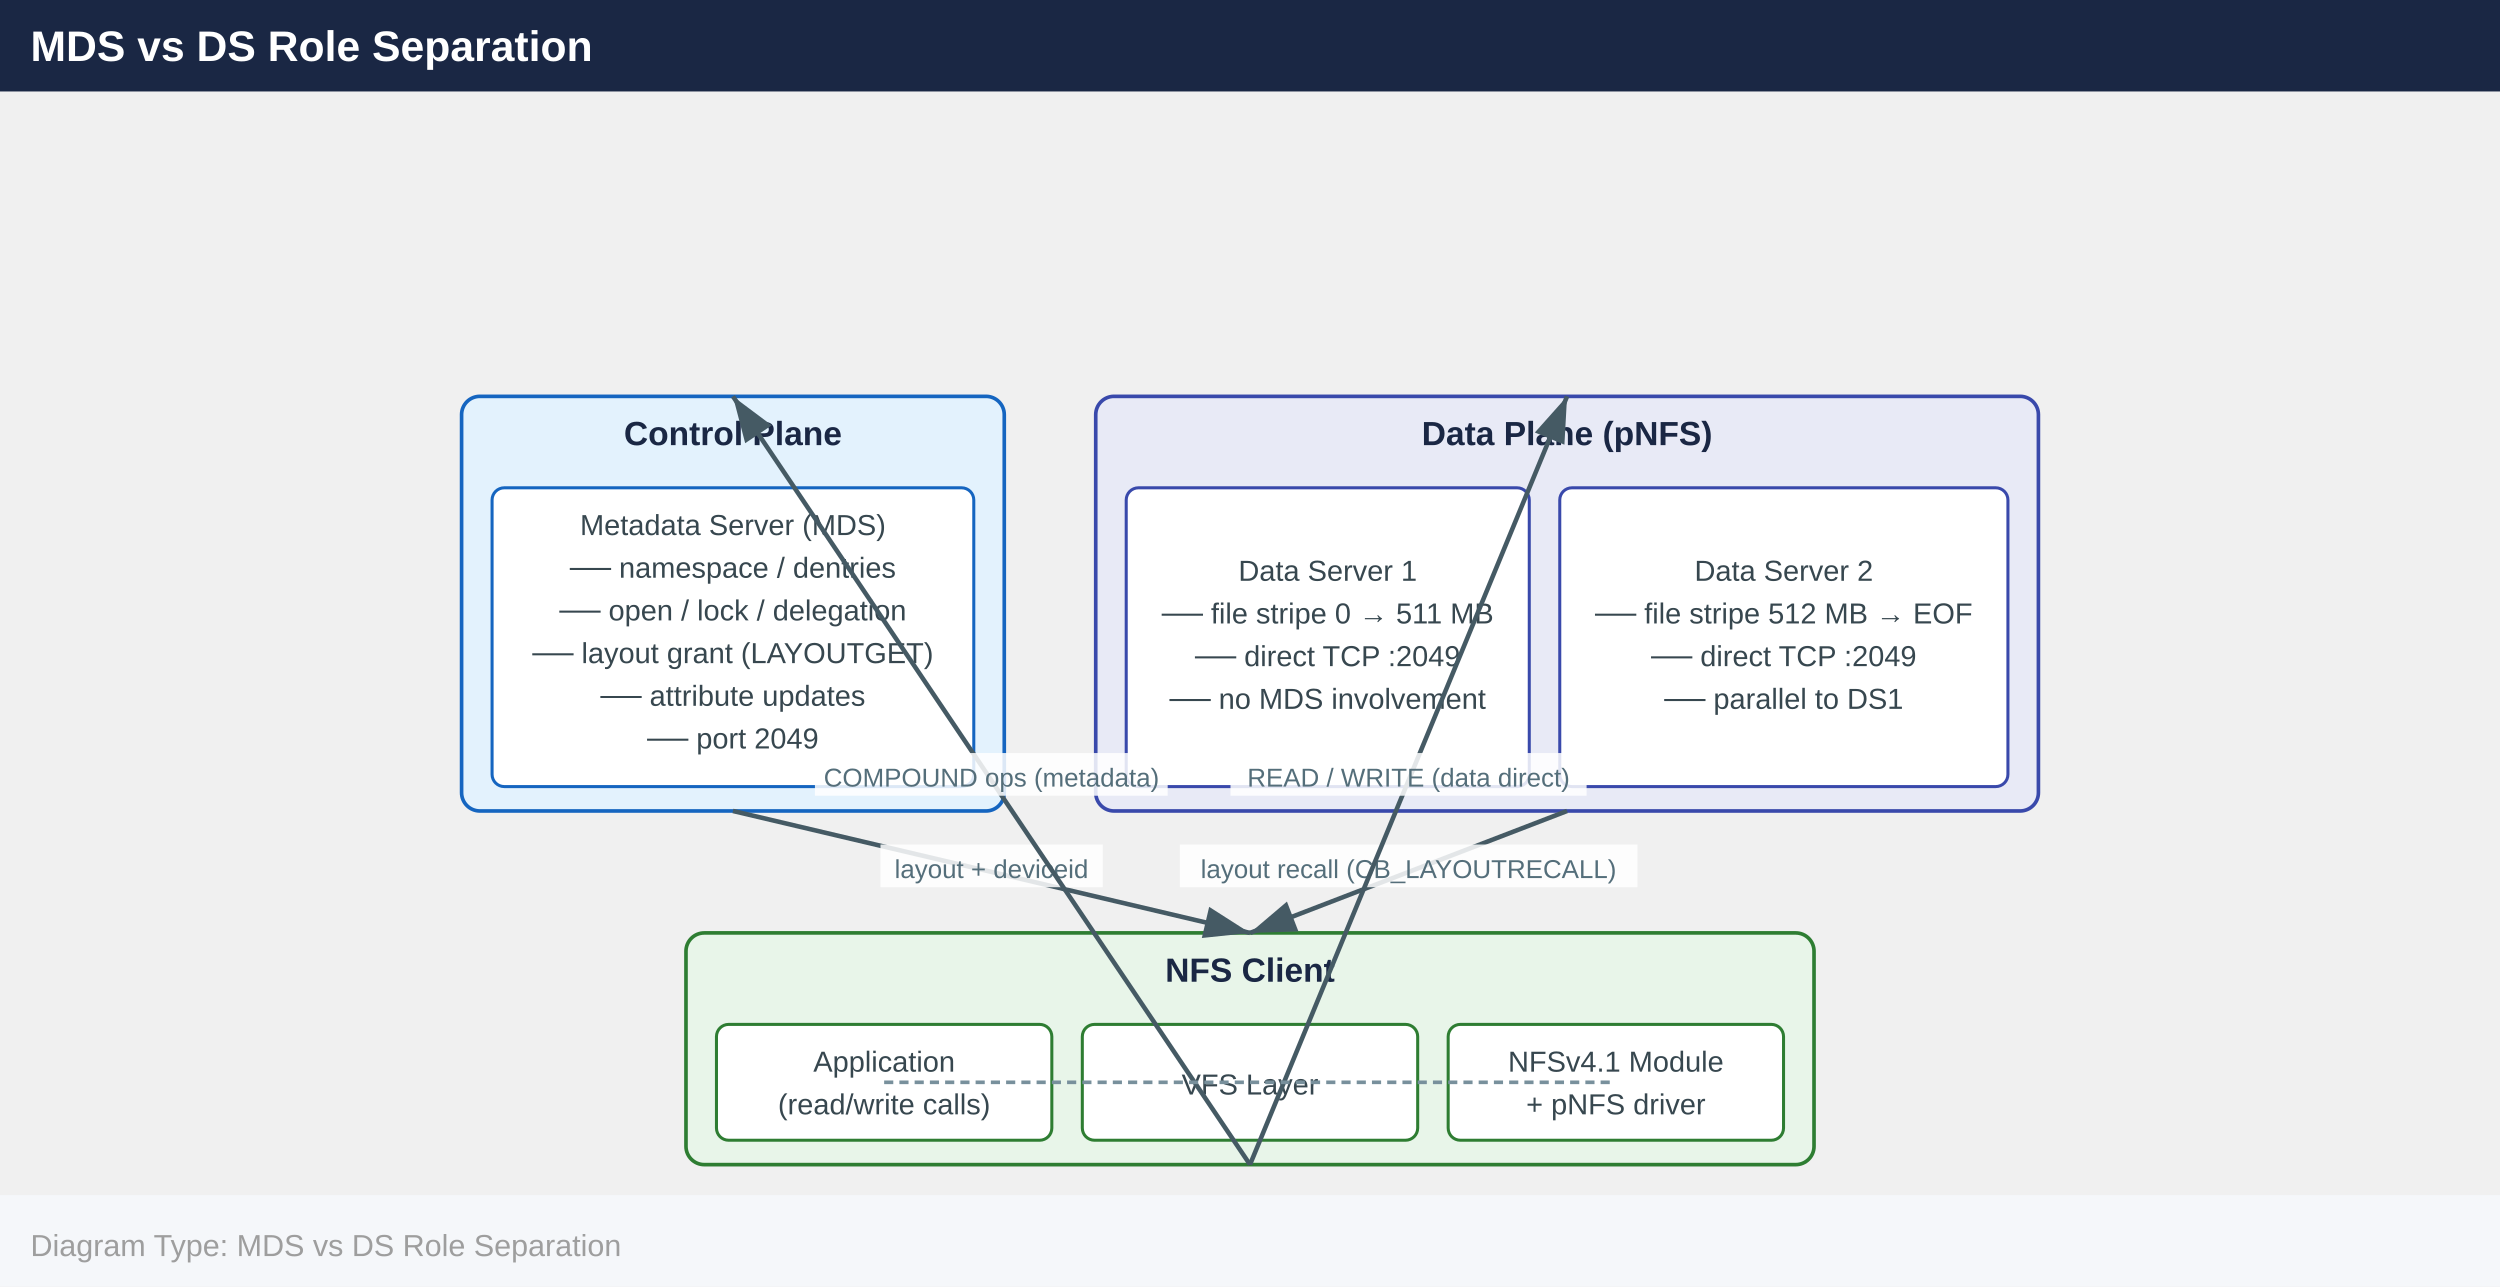
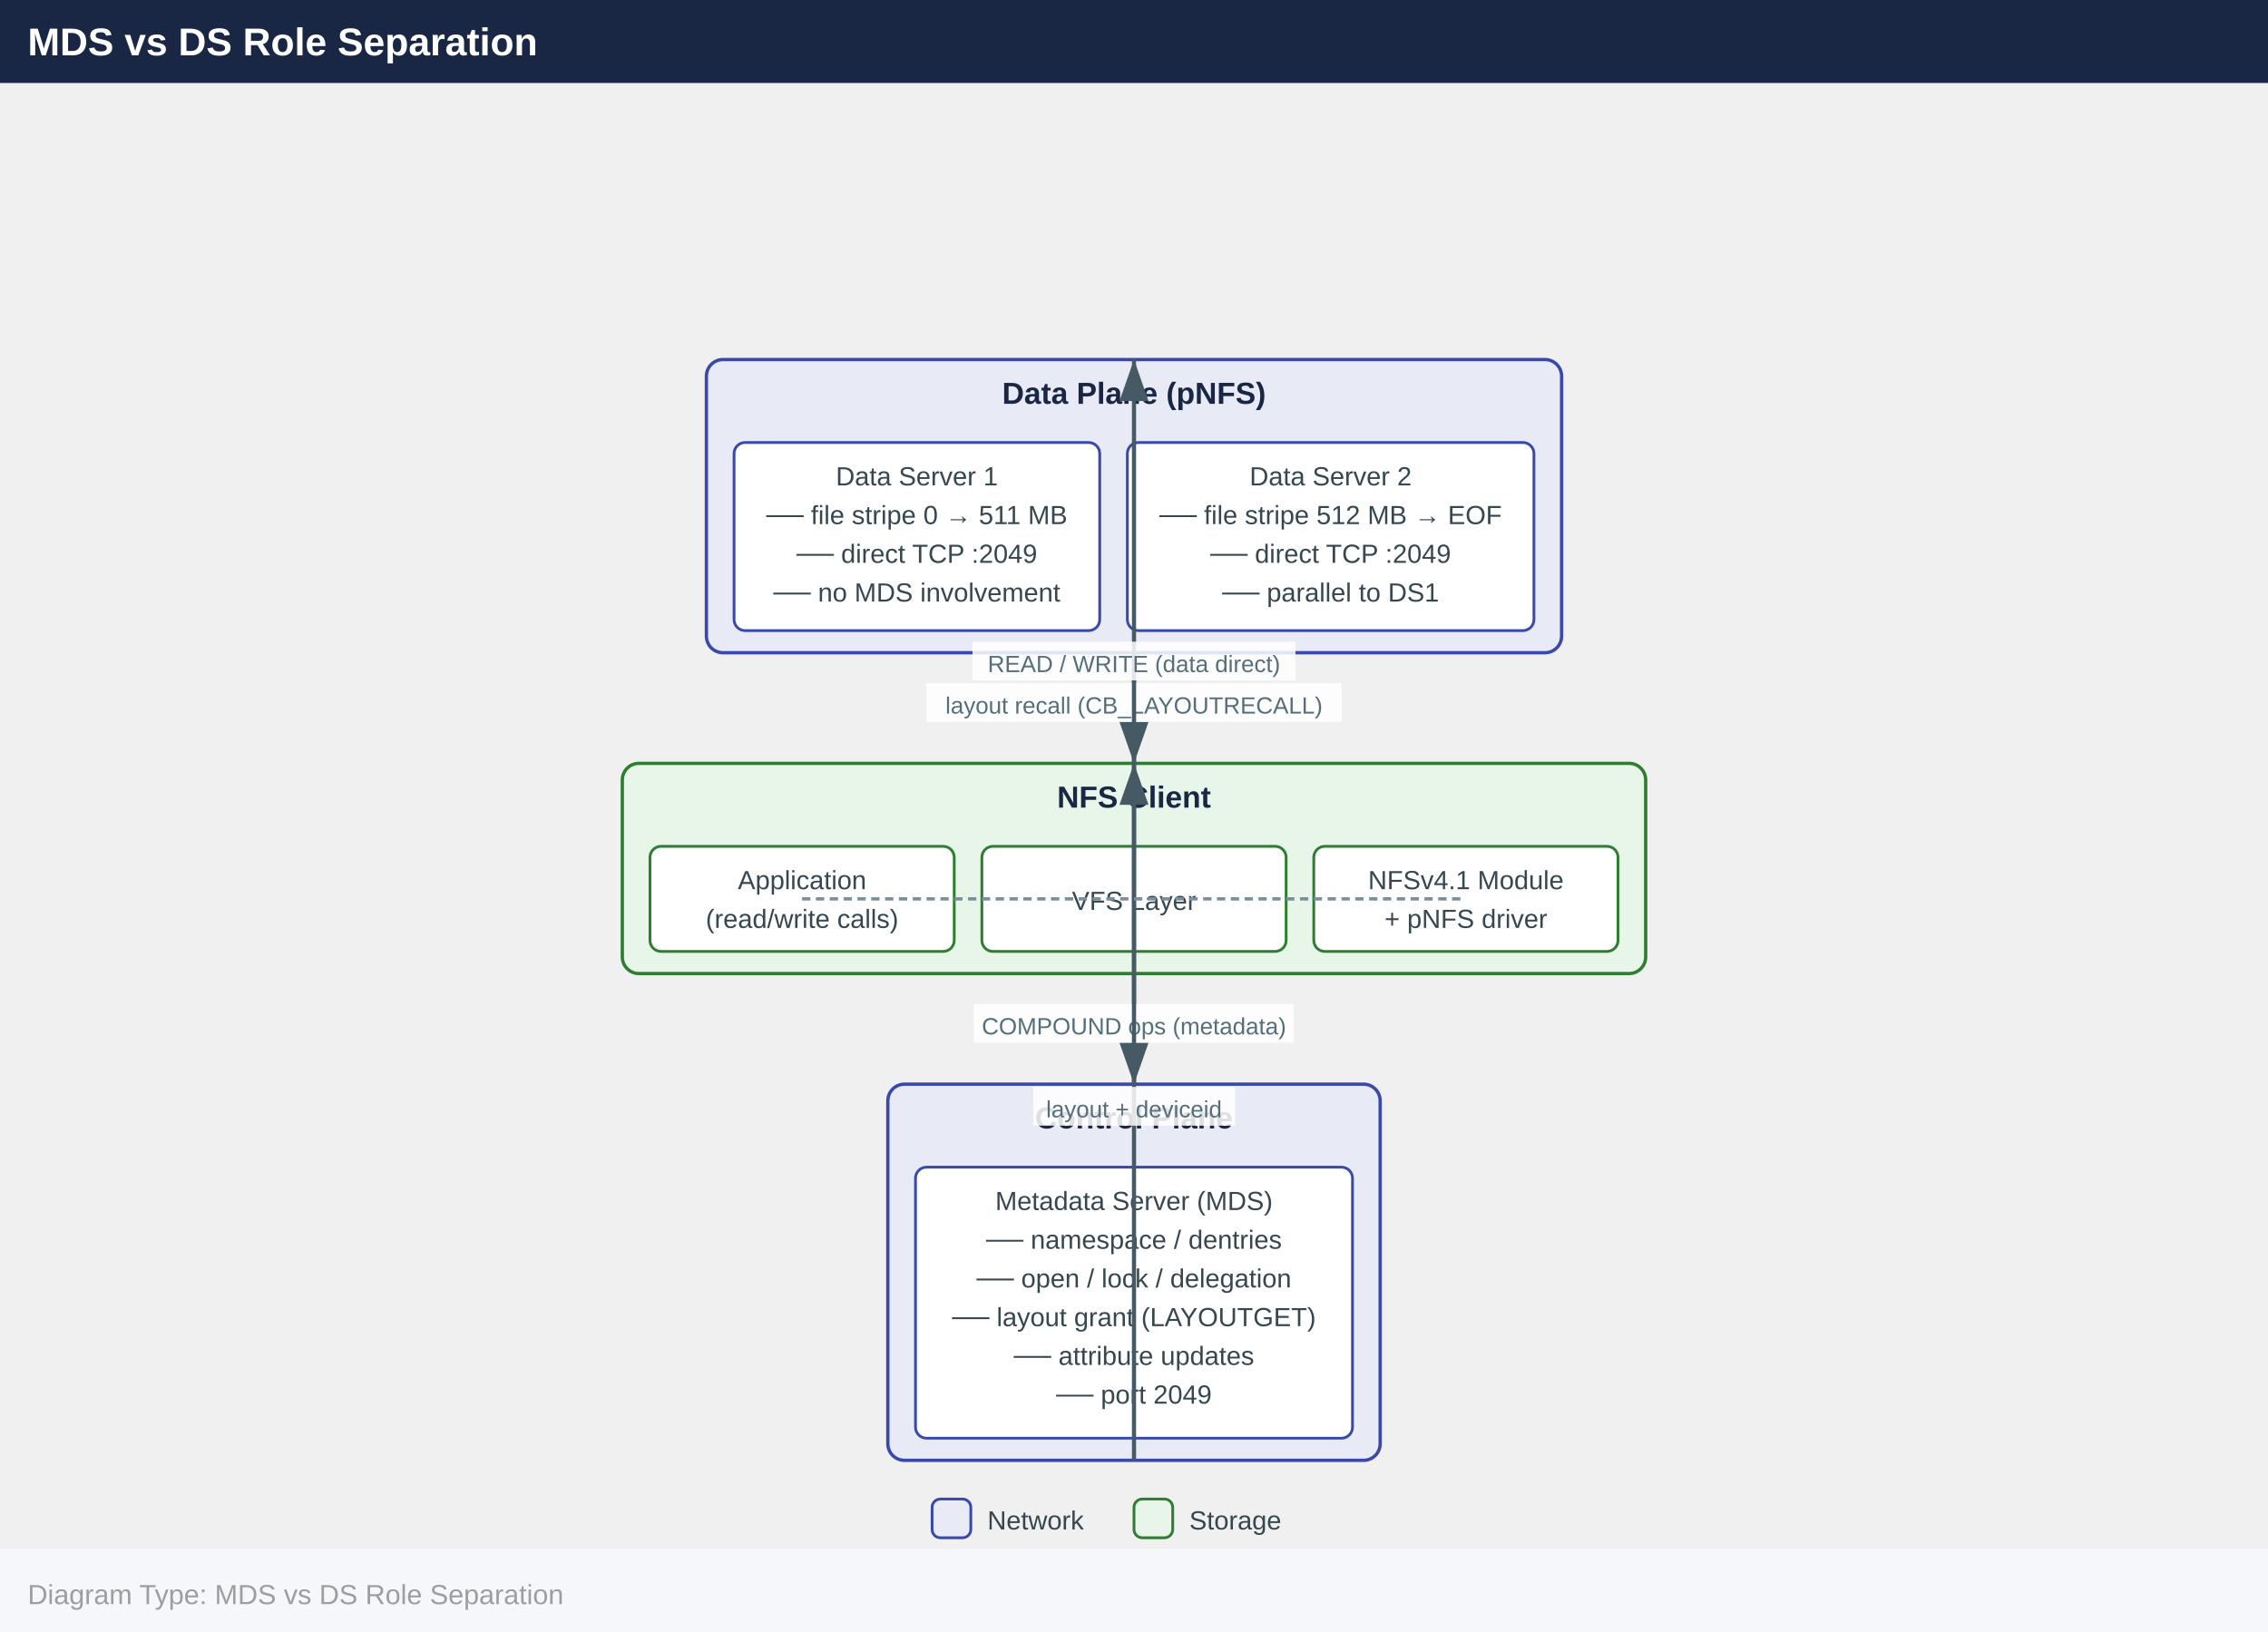
- <svg xmlns="http://www.w3.org/2000/svg" width="820" height="422" viewBox="0 0 820 422">
+ <svg xmlns="http://www.w3.org/2000/svg" width="820" height="590" viewBox="0 0 820 590">
  <defs>
    <marker id="arrowhead" markerWidth="10" markerHeight="7" refX="10" refY="3.5" orient="auto">
      <polygon points="0 0, 10 3.5, 0 7" fill="#455a64" />
    </marker>
  </defs>
  <rect x="0" y="0" width="820" height="30" fill="#1a2744" />
  <text x="10" y="20" font-family="Arial,Helvetica,sans-serif" font-size="14" font-weight="bold" fill="#ffffff">MDS vs DS Role Separation</text>
-   <rect x="151.4" y="130.0" width="178.0" height="136.0" rx="6" fill="#e3f2fd" stroke="#1565c0" stroke-width="1.2" />
-   <text x="240.4" y="146.0" text-anchor="middle" font-family="Arial,Helvetica,sans-serif" font-size="11" font-weight="700" fill="#1a2744">Control Plane</text>
-   <rect x="161.4" y="160.0" width="158.0" height="98.0" rx="4" fill="#ffffff" stroke="#1565c0" stroke-width="1" />
-   <text x="240.4" y="175.5" text-anchor="middle" font-family="Arial,Helvetica,sans-serif" font-size="9.5" fill="#37474f">Metadata Server (MDS)</text>
-   <text x="240.4" y="189.5" text-anchor="middle" font-family="Arial,Helvetica,sans-serif" font-size="9.5" fill="#37474f">── namespace / dentries</text>
-   <text x="240.4" y="203.5" text-anchor="middle" font-family="Arial,Helvetica,sans-serif" font-size="9.5" fill="#37474f">── open / lock / delegation</text>
-   <text x="240.4" y="217.5" text-anchor="middle" font-family="Arial,Helvetica,sans-serif" font-size="9.5" fill="#37474f">── layout grant (LAYOUTGET)</text>
-   <text x="240.4" y="231.5" text-anchor="middle" font-family="Arial,Helvetica,sans-serif" font-size="9.5" fill="#37474f">── attribute updates</text>
-   <text x="240.4" y="245.5" text-anchor="middle" font-family="Arial,Helvetica,sans-serif" font-size="9.5" fill="#37474f">── port 2049</text>
-   <rect x="359.4" y="130.0" width="309.2" height="136.0" rx="6" fill="#e8eaf6" stroke="#3949ab" stroke-width="1.2" />
-   <text x="514.0" y="146.0" text-anchor="middle" font-family="Arial,Helvetica,sans-serif" font-size="11" font-weight="700" fill="#1a2744">Data Plane (pNFS)</text>
-   <rect x="369.4" y="160.0" width="132.2" height="98.0" rx="4" fill="#ffffff" stroke="#3949ab" stroke-width="1" />
-   <text x="435.5" y="190.5" text-anchor="middle" font-family="Arial,Helvetica,sans-serif" font-size="9.5" fill="#37474f">Data Server 1</text>
-   <text x="435.5" y="204.5" text-anchor="middle" font-family="Arial,Helvetica,sans-serif" font-size="9.5" fill="#37474f">── file stripe 0 → 511 MB</text>
-   <text x="435.5" y="218.5" text-anchor="middle" font-family="Arial,Helvetica,sans-serif" font-size="9.5" fill="#37474f">── direct TCP :2049</text>
-   <text x="435.5" y="232.5" text-anchor="middle" font-family="Arial,Helvetica,sans-serif" font-size="9.5" fill="#37474f">── no MDS involvement</text>
-   <rect x="511.6" y="160.0" width="147.0" height="98.0" rx="4" fill="#ffffff" stroke="#3949ab" stroke-width="1" />
-   <text x="585.1" y="190.5" text-anchor="middle" font-family="Arial,Helvetica,sans-serif" font-size="9.5" fill="#37474f">Data Server 2</text>
-   <text x="585.1" y="204.5" text-anchor="middle" font-family="Arial,Helvetica,sans-serif" font-size="9.5" fill="#37474f">── file stripe 512 MB → EOF</text>
-   <text x="585.1" y="218.5" text-anchor="middle" font-family="Arial,Helvetica,sans-serif" font-size="9.5" fill="#37474f">── direct TCP :2049</text>
-   <text x="585.1" y="232.5" text-anchor="middle" font-family="Arial,Helvetica,sans-serif" font-size="9.5" fill="#37474f">── parallel to DS1</text>
-   <rect x="225.0" y="306.0" width="370.0" height="76.0" rx="6" fill="#e8f5e9" stroke="#2e7d32" stroke-width="1.2" />
-   <text x="410.0" y="322.0" text-anchor="middle" font-family="Arial,Helvetica,sans-serif" font-size="11" font-weight="700" fill="#1a2744">NFS Client</text>
-   <rect x="235.0" y="336.0" width="110.0" height="38.0" rx="4" fill="#ffffff" stroke="#2e7d32" stroke-width="1" />
-   <text x="290.0" y="351.5" text-anchor="middle" font-family="Arial,Helvetica,sans-serif" font-size="9.5" fill="#37474f">Application</text>
-   <text x="290.0" y="365.5" text-anchor="middle" font-family="Arial,Helvetica,sans-serif" font-size="9.5" fill="#37474f">(read/write calls)</text>
-   <rect x="355.0" y="336.0" width="110.0" height="38.0" rx="4" fill="#ffffff" stroke="#2e7d32" stroke-width="1" />
-   <text x="410.0" y="359.0" text-anchor="middle" font-family="Arial,Helvetica,sans-serif" font-size="9.5" fill="#37474f">VFS Layer</text>
-   <rect x="475.0" y="336.0" width="110.0" height="38.0" rx="4" fill="#ffffff" stroke="#2e7d32" stroke-width="1" />
-   <text x="530.0" y="351.5" text-anchor="middle" font-family="Arial,Helvetica,sans-serif" font-size="9.5" fill="#37474f">NFSv4.1 Module</text>
-   <text x="530.0" y="365.5" text-anchor="middle" font-family="Arial,Helvetica,sans-serif" font-size="9.5" fill="#37474f">+ pNFS driver</text>
-   <line x1="514.0" y1="266.0" x2="410.0" y2="306.0" stroke="#455a64" stroke-width="1.5" marker-end="url(#arrowhead)" />
-   <rect x="387.0" y="277.0" width="150.1" height="14" fill="#ffffff" opacity="0.85" />
-   <text x="462.0" y="288.0" text-anchor="middle" font-family="Arial,Helvetica,sans-serif" font-size="8.5" fill="#546e7a">layout recall (CB_LAYOUTRECALL)</text>
-   <line x1="240.4" y1="266.0" x2="410.0" y2="306.0" stroke="#455a64" stroke-width="1.5" marker-end="url(#arrowhead)" />
-   <rect x="288.8" y="277.0" width="72.9" height="14" fill="#ffffff" opacity="0.85" />
-   <text x="325.2" y="288.0" text-anchor="middle" font-family="Arial,Helvetica,sans-serif" font-size="8.5" fill="#546e7a">layout + deviceid</text>
-   <line x1="410.0" y1="382.0" x2="240.4" y2="130.0" stroke="#455a64" stroke-width="1.5" marker-end="url(#arrowhead)" />
-   <rect x="267.3" y="247.0" width="115.7" height="14" fill="#ffffff" opacity="0.85" />
-   <text x="325.2" y="258.0" text-anchor="middle" font-family="Arial,Helvetica,sans-serif" font-size="8.5" fill="#546e7a">COMPOUND ops (metadata)</text>
-   <line x1="410.0" y1="382.0" x2="514.0" y2="130.0" stroke="#455a64" stroke-width="1.5" marker-end="url(#arrowhead)" />
-   <rect x="403.6" y="247.0" width="116.8" height="14" fill="#ffffff" opacity="0.85" />
-   <text x="462.0" y="258.0" text-anchor="middle" font-family="Arial,Helvetica,sans-serif" font-size="8.5" fill="#546e7a">READ / WRITE (data direct)</text>
-   <line x1="290.0" y1="355.0" x2="410.0" y2="355.0" stroke="#78909c" stroke-width="1.2" stroke-dasharray="3,2" />
-   <line x1="410.0" y1="355.0" x2="530.0" y2="355.0" stroke="#78909c" stroke-width="1.2" stroke-dasharray="3,2" />
-   <rect x="0" y="392.0" width="820" height="30" fill="#f5f7fa" />
-   <text x="10" y="412.0" font-family="Arial,Helvetica,sans-serif" font-size="10" fill="#9e9e9e">Diagram Type: MDS vs DS Role Separation</text>
+   <rect x="255.4" y="130.0" width="309.2" height="106.0" rx="6" fill="#e8eaf6" stroke="#3949ab" stroke-width="1.2" />
+   <text x="410.0" y="146.0" text-anchor="middle" font-family="Arial,Helvetica,sans-serif" font-size="11" font-weight="700" fill="#1a2744">Data Plane (pNFS)</text>
+   <rect x="265.4" y="160.0" width="132.2" height="68.0" rx="4" fill="#ffffff" stroke="#3949ab" stroke-width="1" />
+   <text x="331.5" y="175.5" text-anchor="middle" font-family="Arial,Helvetica,sans-serif" font-size="9.5" fill="#37474f">Data Server 1</text>
+   <text x="331.5" y="189.5" text-anchor="middle" font-family="Arial,Helvetica,sans-serif" font-size="9.5" fill="#37474f">── file stripe 0 → 511 MB</text>
+   <text x="331.5" y="203.5" text-anchor="middle" font-family="Arial,Helvetica,sans-serif" font-size="9.5" fill="#37474f">── direct TCP :2049</text>
+   <text x="331.5" y="217.5" text-anchor="middle" font-family="Arial,Helvetica,sans-serif" font-size="9.5" fill="#37474f">── no MDS involvement</text>
+   <rect x="407.6" y="160.0" width="147.0" height="68.0" rx="4" fill="#ffffff" stroke="#3949ab" stroke-width="1" />
+   <text x="481.1" y="175.5" text-anchor="middle" font-family="Arial,Helvetica,sans-serif" font-size="9.5" fill="#37474f">Data Server 2</text>
+   <text x="481.1" y="189.5" text-anchor="middle" font-family="Arial,Helvetica,sans-serif" font-size="9.5" fill="#37474f">── file stripe 512 MB → EOF</text>
+   <text x="481.1" y="203.5" text-anchor="middle" font-family="Arial,Helvetica,sans-serif" font-size="9.5" fill="#37474f">── direct TCP :2049</text>
+   <text x="481.1" y="217.5" text-anchor="middle" font-family="Arial,Helvetica,sans-serif" font-size="9.5" fill="#37474f">── parallel to DS1</text>
+   <rect x="225.0" y="276.0" width="370.0" height="76.0" rx="6" fill="#e8f5e9" stroke="#2e7d32" stroke-width="1.2" />
+   <text x="410.0" y="292.0" text-anchor="middle" font-family="Arial,Helvetica,sans-serif" font-size="11" font-weight="700" fill="#1a2744">NFS Client</text>
+   <rect x="235.0" y="306.0" width="110.0" height="38.0" rx="4" fill="#ffffff" stroke="#2e7d32" stroke-width="1" />
+   <text x="290.0" y="321.5" text-anchor="middle" font-family="Arial,Helvetica,sans-serif" font-size="9.5" fill="#37474f">Application</text>
+   <text x="290.0" y="335.5" text-anchor="middle" font-family="Arial,Helvetica,sans-serif" font-size="9.5" fill="#37474f">(read/write calls)</text>
+   <rect x="355.0" y="306.0" width="110.0" height="38.0" rx="4" fill="#ffffff" stroke="#2e7d32" stroke-width="1" />
+   <text x="410.0" y="329.0" text-anchor="middle" font-family="Arial,Helvetica,sans-serif" font-size="9.5" fill="#37474f">VFS Layer</text>
+   <rect x="475.0" y="306.0" width="110.0" height="38.0" rx="4" fill="#ffffff" stroke="#2e7d32" stroke-width="1" />
+   <text x="530.0" y="321.5" text-anchor="middle" font-family="Arial,Helvetica,sans-serif" font-size="9.5" fill="#37474f">NFSv4.1 Module</text>
+   <text x="530.0" y="335.5" text-anchor="middle" font-family="Arial,Helvetica,sans-serif" font-size="9.5" fill="#37474f">+ pNFS driver</text>
+   <rect x="321.0" y="392.0" width="178.0" height="136.0" rx="6" fill="#e8eaf6" stroke="#3949ab" stroke-width="1.2" />
+   <text x="410.0" y="408.0" text-anchor="middle" font-family="Arial,Helvetica,sans-serif" font-size="11" font-weight="700" fill="#1a2744">Control Plane</text>
+   <rect x="331.0" y="422.0" width="158.0" height="98.0" rx="4" fill="#ffffff" stroke="#3949ab" stroke-width="1" />
+   <text x="410.0" y="437.5" text-anchor="middle" font-family="Arial,Helvetica,sans-serif" font-size="9.5" fill="#37474f">Metadata Server (MDS)</text>
+   <text x="410.0" y="451.5" text-anchor="middle" font-family="Arial,Helvetica,sans-serif" font-size="9.5" fill="#37474f">── namespace / dentries</text>
+   <text x="410.0" y="465.5" text-anchor="middle" font-family="Arial,Helvetica,sans-serif" font-size="9.5" fill="#37474f">── open / lock / delegation</text>
+   <text x="410.0" y="479.5" text-anchor="middle" font-family="Arial,Helvetica,sans-serif" font-size="9.5" fill="#37474f">── layout grant (LAYOUTGET)</text>
+   <text x="410.0" y="493.5" text-anchor="middle" font-family="Arial,Helvetica,sans-serif" font-size="9.5" fill="#37474f">── attribute updates</text>
+   <text x="410.0" y="507.5" text-anchor="middle" font-family="Arial,Helvetica,sans-serif" font-size="9.5" fill="#37474f">── port 2049</text>
+   <line x1="410.0" y1="236.0" x2="410.0" y2="276.0" stroke="#455a64" stroke-width="1.5" marker-end="url(#arrowhead)" />
+   <rect x="335.0" y="247.0" width="150.1" height="14" fill="#ffffff" opacity="0.85" />
+   <text x="410.0" y="258.0" text-anchor="middle" font-family="Arial,Helvetica,sans-serif" font-size="8.5" fill="#546e7a">layout recall (CB_LAYOUTRECALL)</text>
+   <line x1="410.0" y1="352.0" x2="410.0" y2="130.0" stroke="#455a64" stroke-width="1.5" marker-end="url(#arrowhead)" />
+   <rect x="351.6" y="232.0" width="116.8" height="14" fill="#ffffff" opacity="0.85" />
+   <text x="410.0" y="243.0" text-anchor="middle" font-family="Arial,Helvetica,sans-serif" font-size="8.5" fill="#546e7a">READ / WRITE (data direct)</text>
+   <line x1="410.0" y1="352.0" x2="410.0" y2="392.0" stroke="#455a64" stroke-width="1.5" marker-end="url(#arrowhead)" />
+   <rect x="352.1" y="363.0" width="115.7" height="14" fill="#ffffff" opacity="0.85" />
+   <text x="410.0" y="374.0" text-anchor="middle" font-family="Arial,Helvetica,sans-serif" font-size="8.5" fill="#546e7a">COMPOUND ops (metadata)</text>
+   <line x1="410.0" y1="528.0" x2="410.0" y2="276.0" stroke="#455a64" stroke-width="1.5" marker-end="url(#arrowhead)" />
+   <rect x="373.6" y="393.0" width="72.9" height="14" fill="#ffffff" opacity="0.85" />
+   <text x="410.0" y="404.0" text-anchor="middle" font-family="Arial,Helvetica,sans-serif" font-size="8.5" fill="#546e7a">layout + deviceid</text>
+   <line x1="290.0" y1="325.0" x2="410.0" y2="325.0" stroke="#78909c" stroke-width="1.2" stroke-dasharray="3,2" />
+   <line x1="410.0" y1="325.0" x2="530.0" y2="325.0" stroke="#78909c" stroke-width="1.2" stroke-dasharray="3,2" />
+   <rect x="337.0" y="542.0" width="14" height="14" rx="3" fill="#e8eaf6" stroke="#3949ab" stroke-width="1" />
+   <text x="357.0" y="553.0" font-family="Arial,Helvetica,sans-serif" font-size="9.5" fill="#37474f">Network</text>
+   <rect x="410.0" y="542.0" width="14" height="14" rx="3" fill="#e8f5e9" stroke="#2e7d32" stroke-width="1" />
+   <text x="430.0" y="553.0" font-family="Arial,Helvetica,sans-serif" font-size="9.5" fill="#37474f">Storage</text>
+   <rect x="0" y="560.0" width="820" height="30" fill="#f5f7fa" />
+   <text x="10" y="580.0" font-family="Arial,Helvetica,sans-serif" font-size="10" fill="#9e9e9e">Diagram Type: MDS vs DS Role Separation</text>
</svg>
